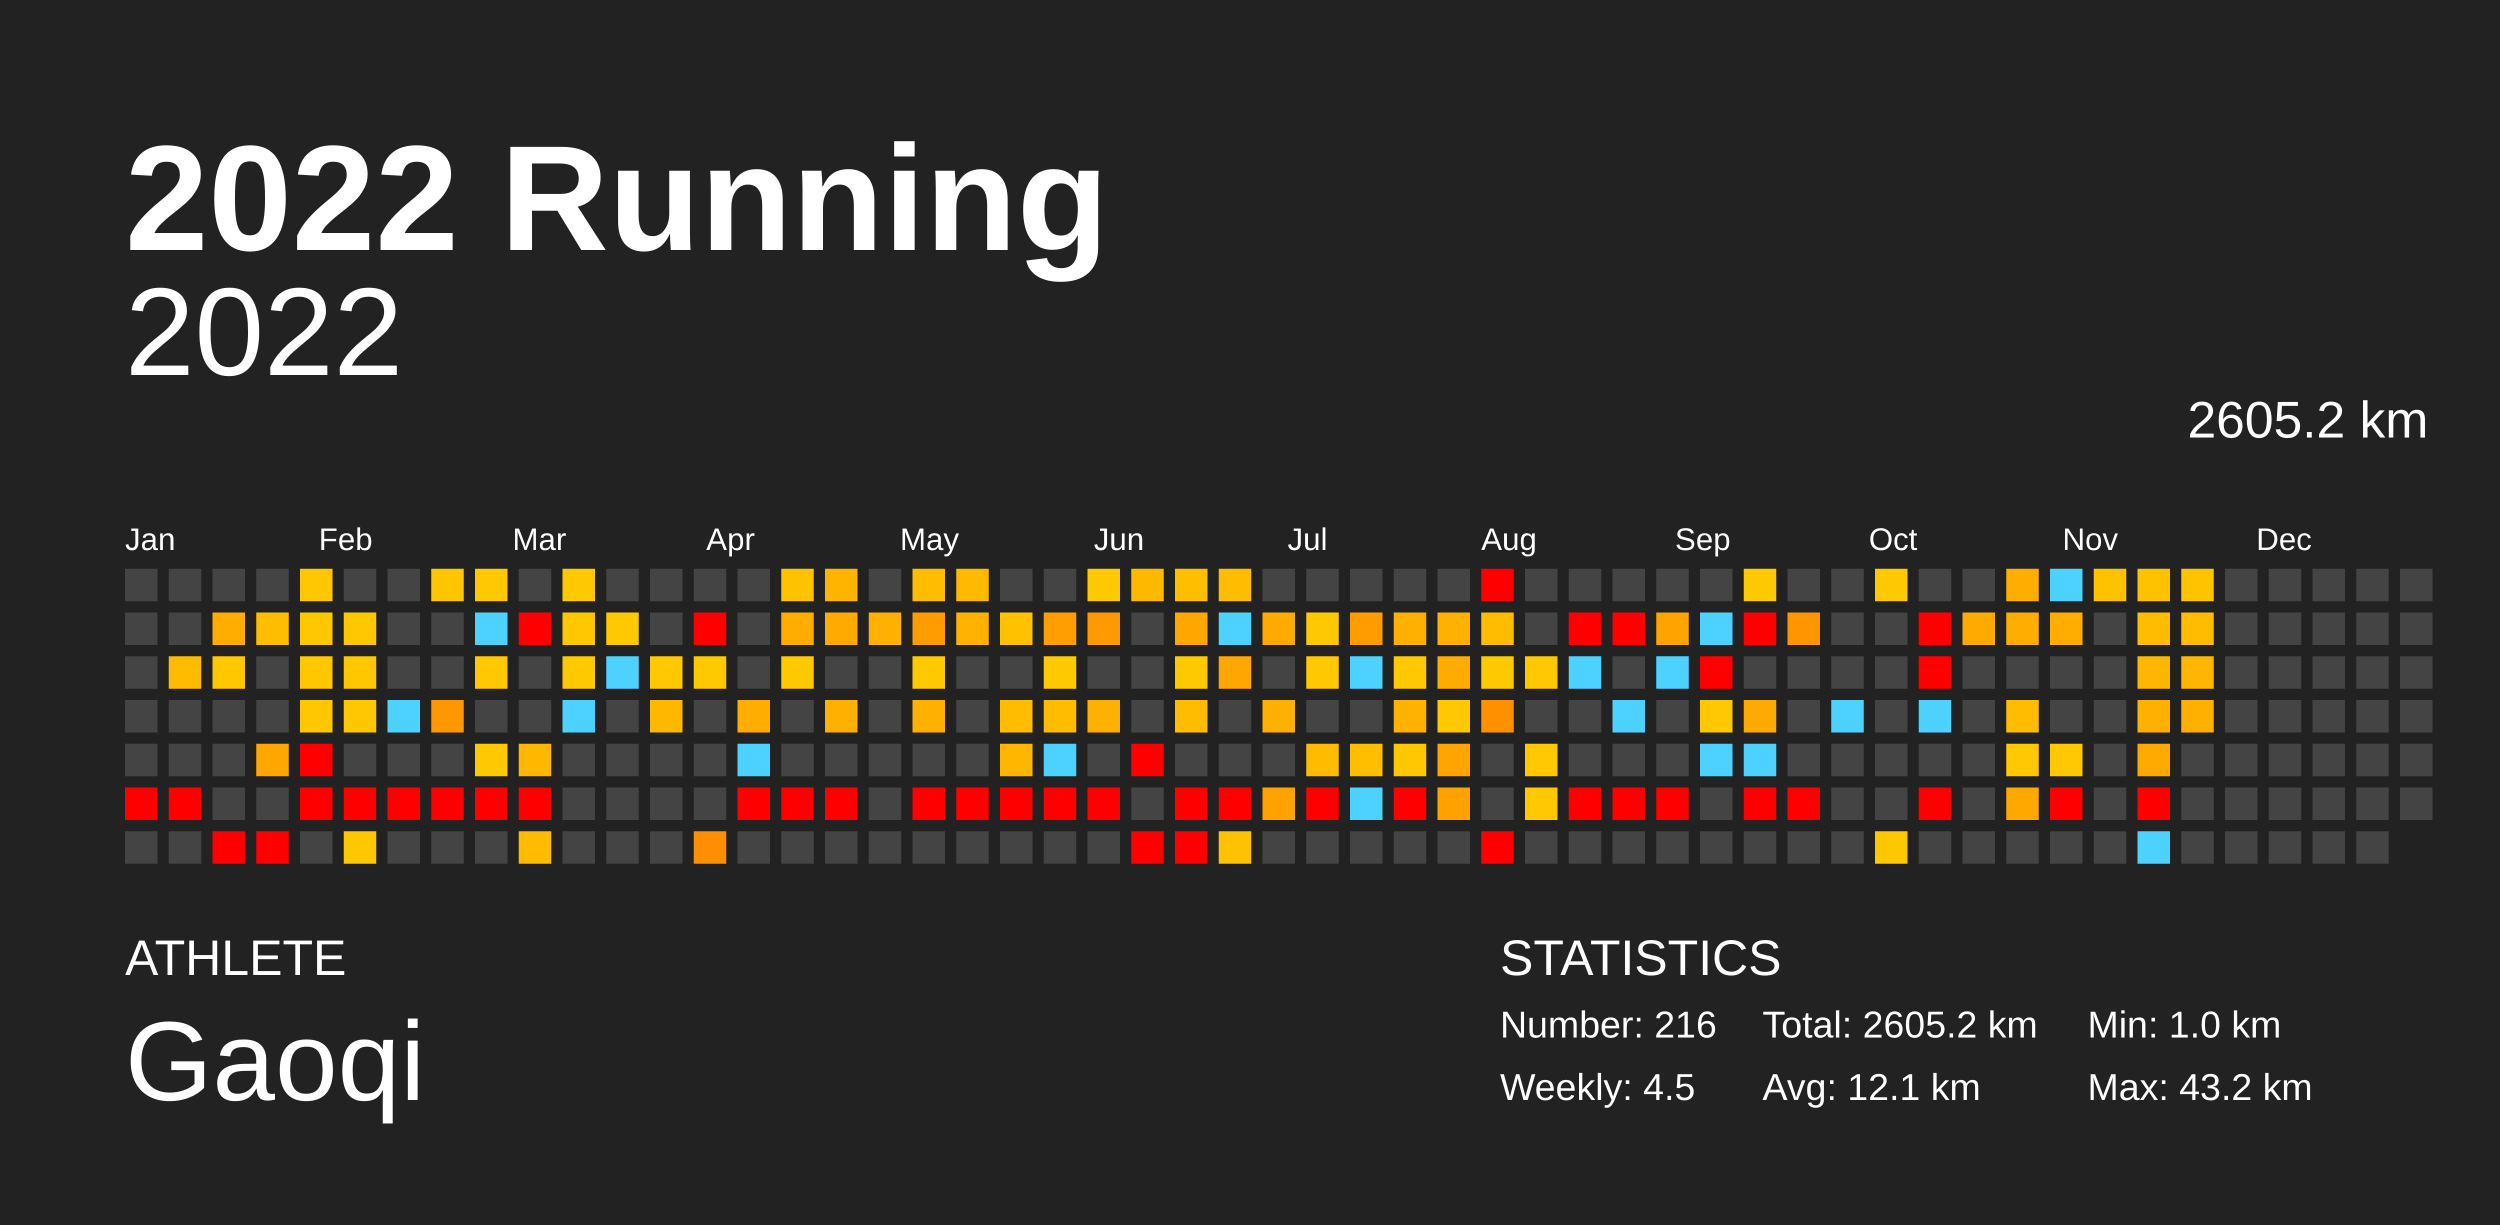
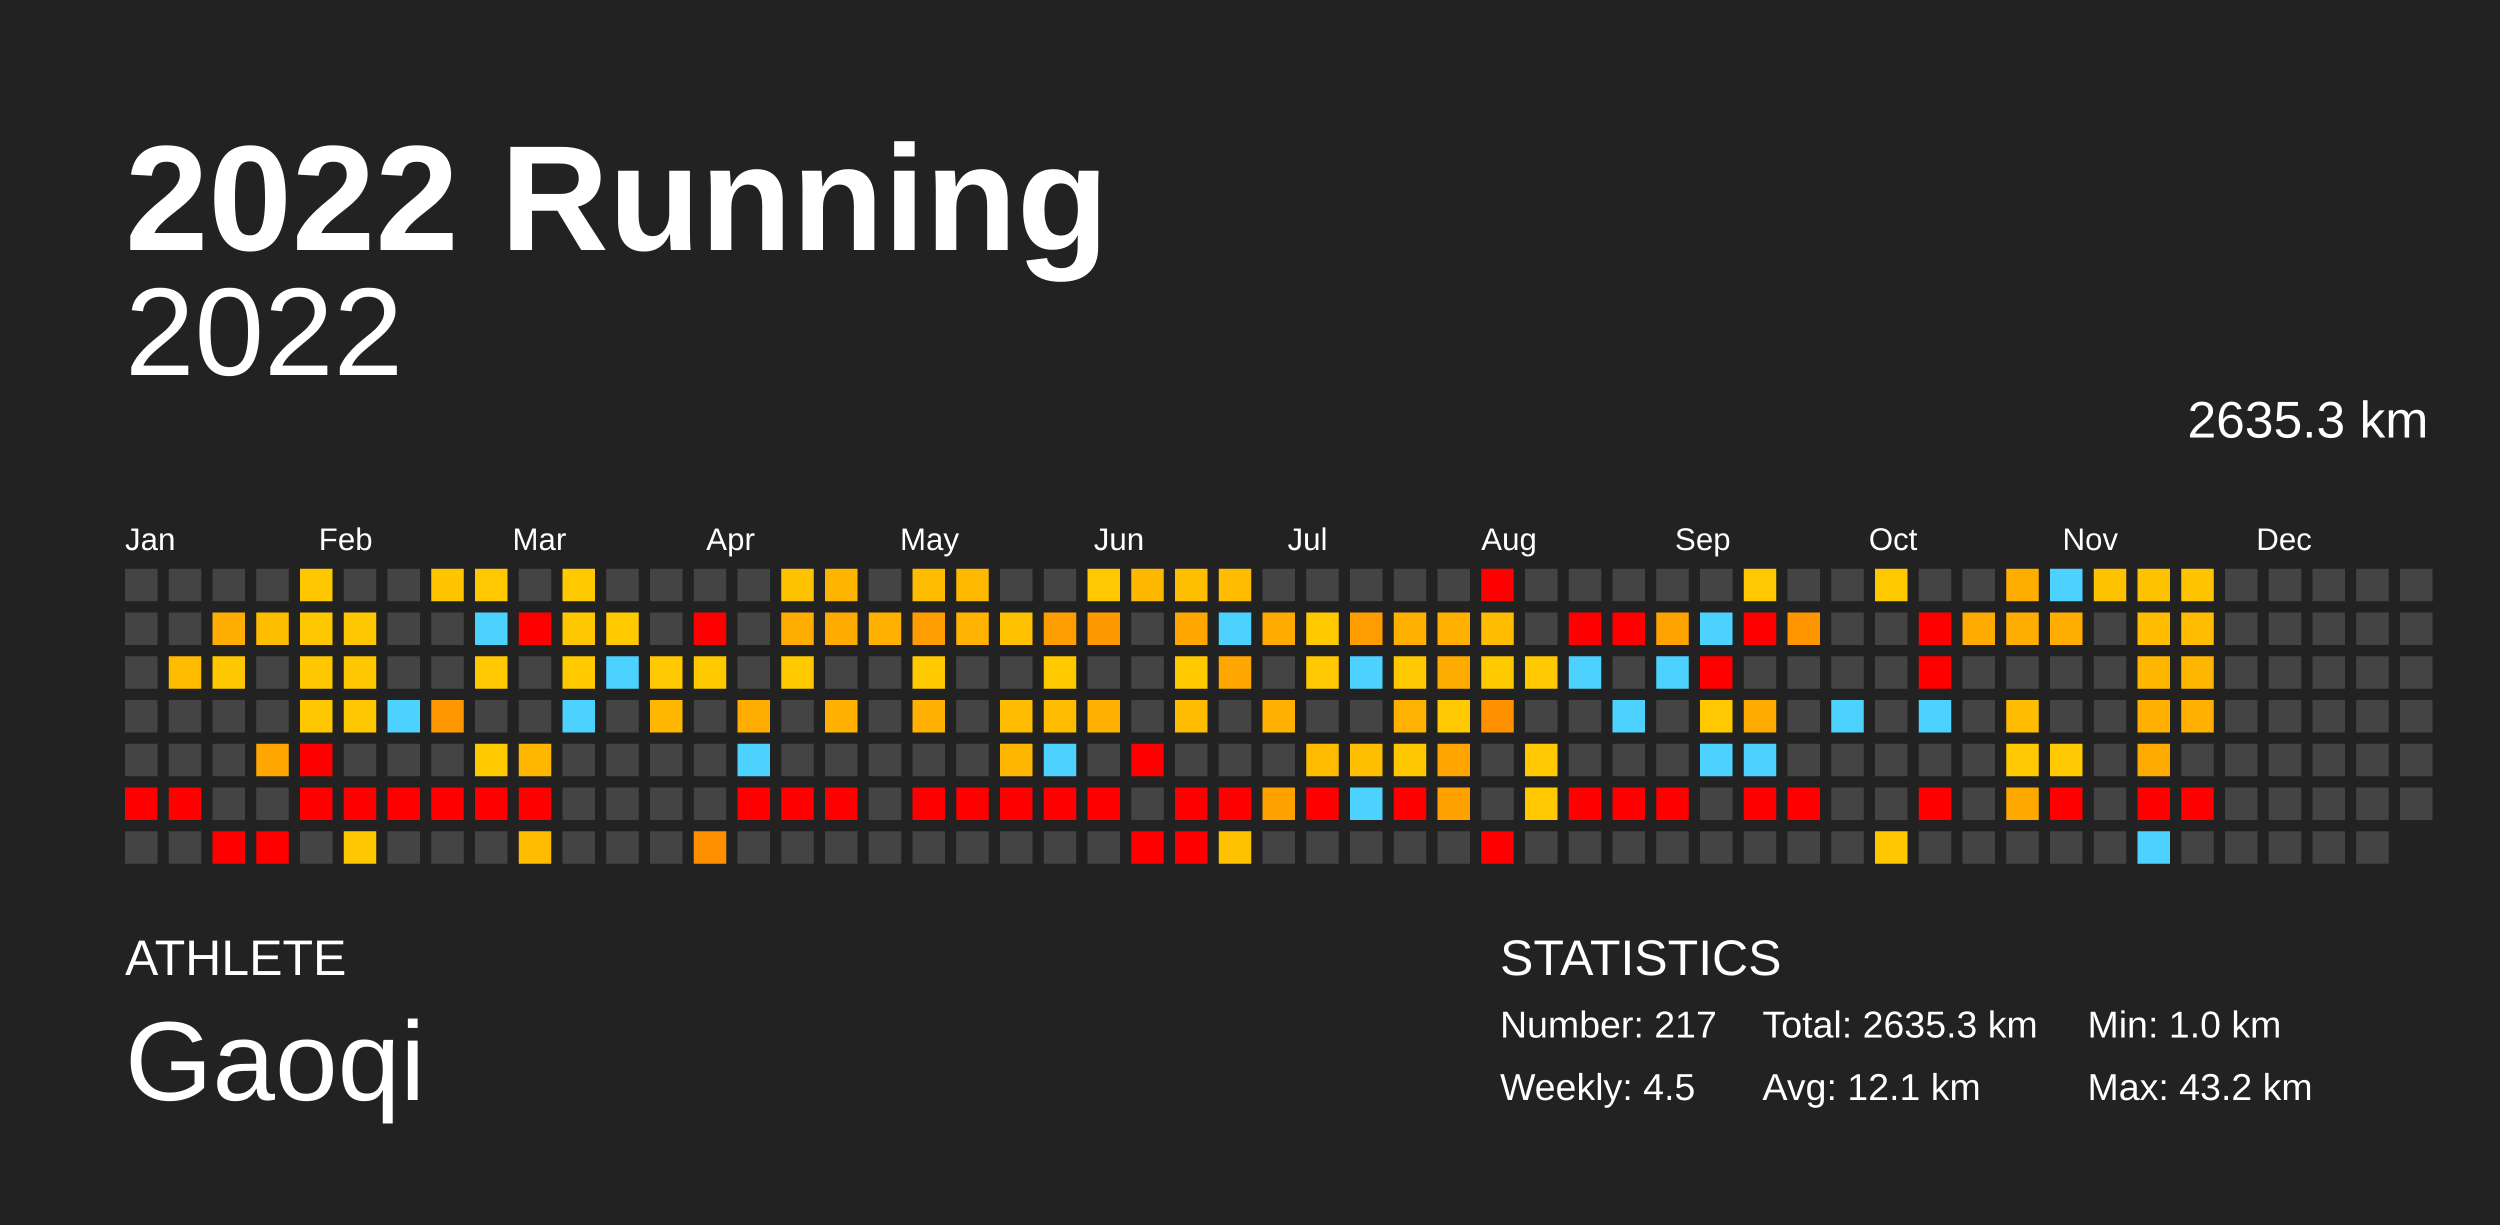
<svg xmlns="http://www.w3.org/2000/svg" baseProfile="full" height="98mm" version="1.1" viewBox="0,0,200,98" width="200mm">
  <defs />
  <rect fill="#222222" height="98" width="200" x="0" y="0" />
  <text fill="#FFFFFF" style="font-size:12px; font-family:Arial; font-weight:bold;" x="10" y="20">2022 Running</text>
  <text fill="#FFFFFF" style="font-size:4px; font-family:Arial" x="10" y="78">ATHLETE</text>
  <text fill="#FFFFFF" style="font-size:9px; font-family:Arial" x="10" y="88">Gaoqi</text>
  <text fill="#FFFFFF" style="font-size:4px; font-family:Arial" x="120" y="78">STATISTICS</text>
-   <text fill="#FFFFFF" style="font-size:3px; font-family:Arial" x="120" y="83">Number: 216</text>
+   <text fill="#FFFFFF" style="font-size:3px; font-family:Arial" x="120" y="83">Number: 217</text>
  <text fill="#FFFFFF" style="font-size:3px; font-family:Arial" x="120" y="88">Weekly: 4.5</text>
-   <text fill="#FFFFFF" style="font-size:3px; font-family:Arial" x="141" y="83">Total: 2605.2 km</text>
+   <text fill="#FFFFFF" style="font-size:3px; font-family:Arial" x="141" y="83">Total: 2635.3 km</text>
  <text fill="#FFFFFF" style="font-size:3px; font-family:Arial" x="141" y="88">Avg: 12.1 km</text>
  <text fill="#FFFFFF" style="font-size:3px; font-family:Arial" x="167" y="83">Min: 1.0 km</text>
  <text fill="#FFFFFF" style="font-size:3px; font-family:Arial" x="167" y="88">Max: 43.2 km</text>
  <text alignment-baseline="hanging" fill="#FFFFFF" style="font-size:10.0px; font-family:Arial;" x="10" y="30">2022</text>
-   <text alignment-baseline="hanging" fill="#FFFFFF" style="font-size:4.125px; font-family:Arial;" x="175" y="35">2605.2 km</text>
+   <text alignment-baseline="hanging" fill="#FFFFFF" style="font-size:4.125px; font-family:Arial;" x="175" y="35">2635.3 km</text>
  <text fill="#FFFFFF" style="font-size:2.5px; font-family:Arial" x="10.0" y="44">Jan</text>
  <text fill="#FFFFFF" style="font-size:2.5px; font-family:Arial" x="25.5" y="44">Feb</text>
  <text fill="#FFFFFF" style="font-size:2.5px; font-family:Arial" x="41.0" y="44">Mar</text>
  <text fill="#FFFFFF" style="font-size:2.5px; font-family:Arial" x="56.5" y="44">Apr</text>
  <text fill="#FFFFFF" style="font-size:2.5px; font-family:Arial" x="72.0" y="44">May</text>
  <text fill="#FFFFFF" style="font-size:2.5px; font-family:Arial" x="87.5" y="44">Jun</text>
  <text fill="#FFFFFF" style="font-size:2.5px; font-family:Arial" x="103.0" y="44">Jul</text>
  <text fill="#FFFFFF" style="font-size:2.5px; font-family:Arial" x="118.5" y="44">Aug</text>
  <text fill="#FFFFFF" style="font-size:2.5px; font-family:Arial" x="134.0" y="44">Sep</text>
  <text fill="#FFFFFF" style="font-size:2.5px; font-family:Arial" x="149.5" y="44">Oct</text>
  <text fill="#FFFFFF" style="font-size:2.5px; font-family:Arial" x="165.0" y="44">Nov</text>
  <text fill="#FFFFFF" style="font-size:2.5px; font-family:Arial" x="180.5" y="44">Dec</text>
  <rect fill="#444444" height="2.6" width="2.6" x="10.0" y="45.5" />
  <rect fill="#444444" height="2.6" width="2.6" x="10.0" y="49.0" />
  <rect fill="#444444" height="2.6" width="2.6" x="10.0" y="52.5" />
  <rect fill="#444444" height="2.6" width="2.6" x="10.0" y="56.0" />
  <rect fill="#444444" height="2.6" width="2.6" x="10.0" y="59.5" />
  <rect fill="red" height="2.6" width="2.6" x="10.0" y="63.0" />
  <rect fill="#444444" height="2.6" width="2.6" x="10.0" y="66.5" />
  <rect fill="#444444" height="2.6" width="2.6" x="13.5" y="45.5" />
  <rect fill="#444444" height="2.6" width="2.6" x="13.5" y="49.0" />
  <rect fill="#ffbb00" height="2.6" width="2.6" x="13.5" y="52.5" />
  <rect fill="#444444" height="2.6" width="2.6" x="13.5" y="56.0" />
  <rect fill="#444444" height="2.6" width="2.6" x="13.5" y="59.5" />
  <rect fill="red" height="2.6" width="2.6" x="13.5" y="63.0" />
  <rect fill="#444444" height="2.6" width="2.6" x="13.5" y="66.5" />
  <rect fill="#444444" height="2.6" width="2.6" x="17.0" y="45.5" />
  <rect fill="#ffad00" height="2.6" width="2.6" x="17.0" y="49.0" />
  <rect fill="#ffc700" height="2.6" width="2.6" x="17.0" y="52.5" />
  <rect fill="#444444" height="2.6" width="2.6" x="17.0" y="56.0" />
  <rect fill="#444444" height="2.6" width="2.6" x="17.0" y="59.5" />
  <rect fill="#444444" height="2.6" width="2.6" x="17.0" y="63.0" />
  <rect fill="red" height="2.6" width="2.6" x="17.0" y="66.5" />
  <rect fill="#444444" height="2.6" width="2.6" x="20.5" y="45.5" />
  <rect fill="#ffbd00" height="2.6" width="2.6" x="20.5" y="49.0" />
  <rect fill="#444444" height="2.6" width="2.6" x="20.5" y="52.5" />
  <rect fill="#444444" height="2.6" width="2.6" x="20.5" y="56.0" />
  <rect fill="#ffa700" height="2.6" width="2.6" x="20.5" y="59.5" />
  <rect fill="#444444" height="2.6" width="2.6" x="20.5" y="63.0" />
  <rect fill="red" height="2.6" width="2.6" x="20.5" y="66.5" />
  <rect fill="#ffc700" height="2.6" width="2.6" x="24.0" y="45.5" />
  <rect fill="#ffc700" height="2.6" width="2.6" x="24.0" y="49.0" />
  <rect fill="#ffc700" height="2.6" width="2.6" x="24.0" y="52.5" />
  <rect fill="#ffc700" height="2.6" width="2.6" x="24.0" y="56.0" />
  <rect fill="red" height="2.6" width="2.6" x="24.0" y="59.5" />
  <rect fill="red" height="2.6" width="2.6" x="24.0" y="63.0" />
  <rect fill="#444444" height="2.6" width="2.6" x="24.0" y="66.5" />
  <rect fill="#444444" height="2.6" width="2.6" x="27.5" y="45.5" />
  <rect fill="#ffc700" height="2.6" width="2.6" x="27.5" y="49.0" />
  <rect fill="#ffc700" height="2.6" width="2.6" x="27.5" y="52.5" />
  <rect fill="#ffc700" height="2.6" width="2.6" x="27.5" y="56.0" />
  <rect fill="#444444" height="2.6" width="2.6" x="27.5" y="59.5" />
  <rect fill="red" height="2.6" width="2.6" x="27.5" y="63.0" />
  <rect fill="#ffc700" height="2.6" width="2.6" x="27.5" y="66.5" />
  <rect fill="#444444" height="2.6" width="2.6" x="31.0" y="45.5" />
  <rect fill="#444444" height="2.6" width="2.6" x="31.0" y="49.0" />
  <rect fill="#444444" height="2.6" width="2.6" x="31.0" y="52.5" />
  <rect fill="#4dd2ff" height="2.6" width="2.6" x="31.0" y="56.0" />
  <rect fill="#444444" height="2.6" width="2.6" x="31.0" y="59.5" />
  <rect fill="red" height="2.6" width="2.6" x="31.0" y="63.0" />
  <rect fill="#444444" height="2.6" width="2.6" x="31.0" y="66.5" />
  <rect fill="#ffc600" height="2.6" width="2.6" x="34.5" y="45.5" />
  <rect fill="#444444" height="2.6" width="2.6" x="34.5" y="49.0" />
  <rect fill="#444444" height="2.6" width="2.6" x="34.5" y="52.5" />
  <rect fill="#ff9800" height="2.6" width="2.6" x="34.5" y="56.0" />
  <rect fill="#444444" height="2.6" width="2.6" x="34.5" y="59.5" />
  <rect fill="red" height="2.6" width="2.6" x="34.5" y="63.0" />
  <rect fill="#444444" height="2.6" width="2.6" x="34.5" y="66.5" />
  <rect fill="#ffc800" height="2.6" width="2.6" x="38.0" y="45.5" />
  <rect fill="#4dd2ff" height="2.6" width="2.6" x="38.0" y="49.0" />
  <rect fill="#ffc800" height="2.6" width="2.6" x="38.0" y="52.5" />
  <rect fill="#444444" height="2.6" width="2.6" x="38.0" y="56.0" />
  <rect fill="#ffc900" height="2.6" width="2.6" x="38.0" y="59.5" />
  <rect fill="red" height="2.6" width="2.6" x="38.0" y="63.0" />
  <rect fill="#444444" height="2.6" width="2.6" x="38.0" y="66.5" />
  <rect fill="#444444" height="2.6" width="2.6" x="41.5" y="45.5" />
  <rect fill="red" height="2.6" width="2.6" x="41.5" y="49.0" />
  <rect fill="#444444" height="2.6" width="2.6" x="41.5" y="52.5" />
  <rect fill="#444444" height="2.6" width="2.6" x="41.5" y="56.0" />
  <rect fill="#ffb700" height="2.6" width="2.6" x="41.5" y="59.5" />
  <rect fill="red" height="2.6" width="2.6" x="41.5" y="63.0" />
  <rect fill="#ffbb00" height="2.6" width="2.6" x="41.5" y="66.5" />
  <rect fill="#ffc900" height="2.6" width="2.6" x="45.0" y="45.5" />
  <rect fill="#ffc700" height="2.6" width="2.6" x="45.0" y="49.0" />
  <rect fill="#ffc900" height="2.6" width="2.6" x="45.0" y="52.5" />
  <rect fill="#4dd2ff" height="2.6" width="2.6" x="45.0" y="56.0" />
  <rect fill="#444444" height="2.6" width="2.6" x="45.0" y="59.5" />
  <rect fill="#444444" height="2.6" width="2.6" x="45.0" y="63.0" />
  <rect fill="#444444" height="2.6" width="2.6" x="45.0" y="66.5" />
  <rect fill="#444444" height="2.6" width="2.6" x="48.5" y="45.5" />
  <rect fill="#ffc900" height="2.6" width="2.6" x="48.5" y="49.0" />
  <rect fill="#4dd2ff" height="2.6" width="2.6" x="48.5" y="52.5" />
  <rect fill="#444444" height="2.6" width="2.6" x="48.5" y="56.0" />
  <rect fill="#444444" height="2.6" width="2.6" x="48.5" y="59.5" />
  <rect fill="#444444" height="2.6" width="2.6" x="48.5" y="63.0" />
  <rect fill="#444444" height="2.6" width="2.6" x="48.5" y="66.5" />
  <rect fill="#444444" height="2.6" width="2.6" x="52.0" y="45.5" />
  <rect fill="#444444" height="2.6" width="2.6" x="52.0" y="49.0" />
  <rect fill="#ffc800" height="2.6" width="2.6" x="52.0" y="52.5" />
  <rect fill="#ffb700" height="2.6" width="2.6" x="52.0" y="56.0" />
  <rect fill="#444444" height="2.6" width="2.6" x="52.0" y="59.5" />
  <rect fill="#444444" height="2.6" width="2.6" x="52.0" y="63.0" />
  <rect fill="#444444" height="2.6" width="2.6" x="52.0" y="66.5" />
  <rect fill="#444444" height="2.6" width="2.6" x="55.5" y="45.5" />
  <rect fill="red" height="2.6" width="2.6" x="55.5" y="49.0" />
  <rect fill="#ffc900" height="2.6" width="2.6" x="55.5" y="52.5" />
  <rect fill="#444444" height="2.6" width="2.6" x="55.5" y="56.0" />
  <rect fill="#444444" height="2.6" width="2.6" x="55.5" y="59.5" />
  <rect fill="#444444" height="2.6" width="2.6" x="55.5" y="63.0" />
  <rect fill="#ff8e00" height="2.6" width="2.6" x="55.5" y="66.5" />
  <rect fill="#444444" height="2.6" width="2.6" x="59.0" y="45.5" />
  <rect fill="#444444" height="2.6" width="2.6" x="59.0" y="49.0" />
  <rect fill="#444444" height="2.6" width="2.6" x="59.0" y="52.5" />
  <rect fill="#ffad00" height="2.6" width="2.6" x="59.0" y="56.0" />
  <rect fill="#4dd2ff" height="2.6" width="2.6" x="59.0" y="59.5" />
  <rect fill="red" height="2.6" width="2.6" x="59.0" y="63.0" />
  <rect fill="#444444" height="2.6" width="2.6" x="59.0" y="66.5" />
  <rect fill="#ffc200" height="2.6" width="2.6" x="62.5" y="45.5" />
  <rect fill="#ffad00" height="2.6" width="2.6" x="62.5" y="49.0" />
  <rect fill="#ffc900" height="2.6" width="2.6" x="62.5" y="52.5" />
  <rect fill="#444444" height="2.6" width="2.6" x="62.5" y="56.0" />
  <rect fill="#444444" height="2.6" width="2.6" x="62.5" y="59.5" />
  <rect fill="red" height="2.6" width="2.6" x="62.5" y="63.0" />
  <rect fill="#444444" height="2.6" width="2.6" x="62.5" y="66.5" />
  <rect fill="#ffb500" height="2.6" width="2.6" x="66.0" y="45.5" />
  <rect fill="#ffaa00" height="2.6" width="2.6" x="66.0" y="49.0" />
  <rect fill="#444444" height="2.6" width="2.6" x="66.0" y="52.5" />
  <rect fill="#ffb000" height="2.6" width="2.6" x="66.0" y="56.0" />
  <rect fill="#444444" height="2.6" width="2.6" x="66.0" y="59.5" />
  <rect fill="red" height="2.6" width="2.6" x="66.0" y="63.0" />
  <rect fill="#444444" height="2.6" width="2.6" x="66.0" y="66.5" />
  <rect fill="#444444" height="2.6" width="2.6" x="69.5" y="45.5" />
  <rect fill="#ffb000" height="2.6" width="2.6" x="69.5" y="49.0" />
  <rect fill="#444444" height="2.6" width="2.6" x="69.5" y="52.5" />
  <rect fill="#444444" height="2.6" width="2.6" x="69.5" y="56.0" />
  <rect fill="#444444" height="2.6" width="2.6" x="69.5" y="59.5" />
  <rect fill="#444444" height="2.6" width="2.6" x="69.5" y="63.0" />
  <rect fill="#444444" height="2.6" width="2.6" x="69.5" y="66.5" />
  <rect fill="#ffbc00" height="2.6" width="2.6" x="73.0" y="45.5" />
  <rect fill="#ff9c00" height="2.6" width="2.6" x="73.0" y="49.0" />
  <rect fill="#ffc900" height="2.6" width="2.6" x="73.0" y="52.5" />
  <rect fill="#ffb000" height="2.6" width="2.6" x="73.0" y="56.0" />
  <rect fill="#444444" height="2.6" width="2.6" x="73.0" y="59.5" />
  <rect fill="red" height="2.6" width="2.6" x="73.0" y="63.0" />
  <rect fill="#444444" height="2.6" width="2.6" x="73.0" y="66.5" />
  <rect fill="#ffb900" height="2.6" width="2.6" x="76.5" y="45.5" />
  <rect fill="#ffb300" height="2.6" width="2.6" x="76.5" y="49.0" />
  <rect fill="#444444" height="2.6" width="2.6" x="76.5" y="52.5" />
  <rect fill="#444444" height="2.6" width="2.6" x="76.5" y="56.0" />
  <rect fill="#444444" height="2.6" width="2.6" x="76.5" y="59.5" />
  <rect fill="red" height="2.6" width="2.6" x="76.5" y="63.0" />
  <rect fill="#444444" height="2.6" width="2.6" x="76.5" y="66.5" />
  <rect fill="#444444" height="2.6" width="2.6" x="80.0" y="45.5" />
  <rect fill="#ffc100" height="2.6" width="2.6" x="80.0" y="49.0" />
  <rect fill="#444444" height="2.6" width="2.6" x="80.0" y="52.5" />
  <rect fill="#ffbc00" height="2.6" width="2.6" x="80.0" y="56.0" />
  <rect fill="#ffb600" height="2.6" width="2.6" x="80.0" y="59.5" />
  <rect fill="red" height="2.6" width="2.6" x="80.0" y="63.0" />
  <rect fill="#444444" height="2.6" width="2.6" x="80.0" y="66.5" />
  <rect fill="#444444" height="2.6" width="2.6" x="83.5" y="45.5" />
  <rect fill="#ff9e00" height="2.6" width="2.6" x="83.5" y="49.0" />
  <rect fill="#ffc900" height="2.6" width="2.6" x="83.5" y="52.5" />
  <rect fill="#ffbc00" height="2.6" width="2.6" x="83.5" y="56.0" />
  <rect fill="#4dd2ff" height="2.6" width="2.6" x="83.5" y="59.5" />
  <rect fill="red" height="2.6" width="2.6" x="83.5" y="63.0" />
  <rect fill="#444444" height="2.6" width="2.6" x="83.5" y="66.5" />
  <rect fill="#ffc800" height="2.6" width="2.6" x="87.0" y="45.5" />
  <rect fill="#ff9900" height="2.6" width="2.6" x="87.0" y="49.0" />
  <rect fill="#444444" height="2.6" width="2.6" x="87.0" y="52.5" />
  <rect fill="#ffb000" height="2.6" width="2.6" x="87.0" y="56.0" />
  <rect fill="#444444" height="2.6" width="2.6" x="87.0" y="59.5" />
  <rect fill="red" height="2.6" width="2.6" x="87.0" y="63.0" />
  <rect fill="#444444" height="2.6" width="2.6" x="87.0" y="66.5" />
  <rect fill="#ffb800" height="2.6" width="2.6" x="90.5" y="45.5" />
  <rect fill="#444444" height="2.6" width="2.6" x="90.5" y="49.0" />
  <rect fill="#444444" height="2.6" width="2.6" x="90.5" y="52.5" />
  <rect fill="#444444" height="2.6" width="2.6" x="90.5" y="56.0" />
  <rect fill="red" height="2.6" width="2.6" x="90.5" y="59.5" />
  <rect fill="#444444" height="2.6" width="2.6" x="90.5" y="63.0" />
  <rect fill="red" height="2.6" width="2.6" x="90.5" y="66.5" />
  <rect fill="#ffbf00" height="2.6" width="2.6" x="94.0" y="45.5" />
  <rect fill="#ffa600" height="2.6" width="2.6" x="94.0" y="49.0" />
  <rect fill="#ffc900" height="2.6" width="2.6" x="94.0" y="52.5" />
  <rect fill="#ffbc00" height="2.6" width="2.6" x="94.0" y="56.0" />
  <rect fill="#444444" height="2.6" width="2.6" x="94.0" y="59.5" />
  <rect fill="red" height="2.6" width="2.6" x="94.0" y="63.0" />
  <rect fill="red" height="2.6" width="2.6" x="94.0" y="66.5" />
  <rect fill="#ffbc00" height="2.6" width="2.6" x="97.5" y="45.5" />
  <rect fill="#4dd2ff" height="2.6" width="2.6" x="97.5" y="49.0" />
  <rect fill="#ffa600" height="2.6" width="2.6" x="97.5" y="52.5" />
  <rect fill="#444444" height="2.6" width="2.6" x="97.5" y="56.0" />
  <rect fill="#444444" height="2.6" width="2.6" x="97.5" y="59.5" />
  <rect fill="red" height="2.6" width="2.6" x="97.5" y="63.0" />
  <rect fill="#ffc200" height="2.6" width="2.6" x="97.5" y="66.5" />
  <rect fill="#444444" height="2.6" width="2.6" x="101.0" y="45.5" />
  <rect fill="#ffaa00" height="2.6" width="2.6" x="101.0" y="49.0" />
  <rect fill="#444444" height="2.6" width="2.6" x="101.0" y="52.5" />
  <rect fill="#ffb000" height="2.6" width="2.6" x="101.0" y="56.0" />
  <rect fill="#444444" height="2.6" width="2.6" x="101.0" y="59.5" />
  <rect fill="#ffa200" height="2.6" width="2.6" x="101.0" y="63.0" />
  <rect fill="#444444" height="2.6" width="2.6" x="101.0" y="66.5" />
  <rect fill="#444444" height="2.6" width="2.6" x="104.5" y="45.5" />
  <rect fill="#ffc900" height="2.6" width="2.6" x="104.5" y="49.0" />
  <rect fill="#ffc800" height="2.6" width="2.6" x="104.5" y="52.5" />
  <rect fill="#444444" height="2.6" width="2.6" x="104.5" y="56.0" />
  <rect fill="#ffbb00" height="2.6" width="2.6" x="104.5" y="59.5" />
  <rect fill="red" height="2.6" width="2.6" x="104.5" y="63.0" />
  <rect fill="#444444" height="2.6" width="2.6" x="104.5" y="66.5" />
  <rect fill="#444444" height="2.6" width="2.6" x="108.0" y="45.5" />
  <rect fill="#ff9d00" height="2.6" width="2.6" x="108.0" y="49.0" />
  <rect fill="#4dd2ff" height="2.6" width="2.6" x="108.0" y="52.5" />
  <rect fill="#444444" height="2.6" width="2.6" x="108.0" y="56.0" />
  <rect fill="#ffbf00" height="2.6" width="2.6" x="108.0" y="59.5" />
  <rect fill="#4dd2ff" height="2.6" width="2.6" x="108.0" y="63.0" />
  <rect fill="#444444" height="2.6" width="2.6" x="108.0" y="66.5" />
  <rect fill="#444444" height="2.6" width="2.6" x="111.5" y="45.5" />
  <rect fill="#ffb000" height="2.6" width="2.6" x="111.5" y="49.0" />
  <rect fill="#ffc800" height="2.6" width="2.6" x="111.5" y="52.5" />
  <rect fill="#ffb300" height="2.6" width="2.6" x="111.5" y="56.0" />
  <rect fill="#ffc700" height="2.6" width="2.6" x="111.5" y="59.5" />
  <rect fill="red" height="2.6" width="2.6" x="111.5" y="63.0" />
  <rect fill="#444444" height="2.6" width="2.6" x="111.5" y="66.5" />
  <rect fill="#444444" height="2.6" width="2.6" x="115.0" y="45.5" />
  <rect fill="#ffb000" height="2.6" width="2.6" x="115.0" y="49.0" />
  <rect fill="#ffac00" height="2.6" width="2.6" x="115.0" y="52.5" />
  <rect fill="#ffc800" height="2.6" width="2.6" x="115.0" y="56.0" />
  <rect fill="#ffa400" height="2.6" width="2.6" x="115.0" y="59.5" />
  <rect fill="#ffa200" height="2.6" width="2.6" x="115.0" y="63.0" />
  <rect fill="#444444" height="2.6" width="2.6" x="115.0" y="66.5" />
  <rect fill="red" height="2.6" width="2.6" x="118.5" y="45.5" />
  <rect fill="#ffbc00" height="2.6" width="2.6" x="118.5" y="49.0" />
  <rect fill="#ffc900" height="2.6" width="2.6" x="118.5" y="52.5" />
  <rect fill="#ff9100" height="2.6" width="2.6" x="118.5" y="56.0" />
  <rect fill="#444444" height="2.6" width="2.6" x="118.5" y="59.5" />
  <rect fill="#444444" height="2.6" width="2.6" x="118.5" y="63.0" />
  <rect fill="red" height="2.6" width="2.6" x="118.5" y="66.5" />
  <rect fill="#444444" height="2.6" width="2.6" x="122.0" y="45.5" />
  <rect fill="#444444" height="2.6" width="2.6" x="122.0" y="49.0" />
  <rect fill="#ffc800" height="2.6" width="2.6" x="122.0" y="52.5" />
  <rect fill="#444444" height="2.6" width="2.6" x="122.0" y="56.0" />
  <rect fill="#ffc800" height="2.6" width="2.6" x="122.0" y="59.5" />
  <rect fill="#ffc800" height="2.6" width="2.6" x="122.0" y="63.0" />
  <rect fill="#444444" height="2.6" width="2.6" x="122.0" y="66.5" />
  <rect fill="#444444" height="2.6" width="2.6" x="125.5" y="45.5" />
  <rect fill="red" height="2.6" width="2.6" x="125.5" y="49.0" />
  <rect fill="#4dd2ff" height="2.6" width="2.6" x="125.5" y="52.5" />
  <rect fill="#444444" height="2.6" width="2.6" x="125.5" y="56.0" />
  <rect fill="#444444" height="2.6" width="2.6" x="125.5" y="59.5" />
  <rect fill="red" height="2.6" width="2.6" x="125.5" y="63.0" />
  <rect fill="#444444" height="2.6" width="2.6" x="125.5" y="66.5" />
  <rect fill="#444444" height="2.6" width="2.6" x="129.0" y="45.5" />
  <rect fill="red" height="2.6" width="2.6" x="129.0" y="49.0" />
  <rect fill="#444444" height="2.6" width="2.6" x="129.0" y="52.5" />
  <rect fill="#4dd2ff" height="2.6" width="2.6" x="129.0" y="56.0" />
  <rect fill="#444444" height="2.6" width="2.6" x="129.0" y="59.5" />
  <rect fill="red" height="2.6" width="2.6" x="129.0" y="63.0" />
  <rect fill="#444444" height="2.6" width="2.6" x="129.0" y="66.5" />
  <rect fill="#444444" height="2.6" width="2.6" x="132.5" y="45.5" />
  <rect fill="#ffa300" height="2.6" width="2.6" x="132.5" y="49.0" />
  <rect fill="#4dd2ff" height="2.6" width="2.6" x="132.5" y="52.5" />
  <rect fill="#444444" height="2.6" width="2.6" x="132.5" y="56.0" />
  <rect fill="#444444" height="2.6" width="2.6" x="132.5" y="59.5" />
  <rect fill="red" height="2.6" width="2.6" x="132.5" y="63.0" />
  <rect fill="#444444" height="2.6" width="2.6" x="132.5" y="66.5" />
  <rect fill="#444444" height="2.6" width="2.6" x="136.0" y="45.5" />
  <rect fill="#4dd2ff" height="2.6" width="2.6" x="136.0" y="49.0" />
  <rect fill="red" height="2.6" width="2.6" x="136.0" y="52.5" />
  <rect fill="#ffc800" height="2.6" width="2.6" x="136.0" y="56.0" />
  <rect fill="#4dd2ff" height="2.6" width="2.6" x="136.0" y="59.5" />
  <rect fill="#444444" height="2.6" width="2.6" x="136.0" y="63.0" />
  <rect fill="#444444" height="2.6" width="2.6" x="136.0" y="66.5" />
  <rect fill="#ffc800" height="2.6" width="2.6" x="139.5" y="45.5" />
  <rect fill="red" height="2.6" width="2.6" x="139.5" y="49.0" />
  <rect fill="#444444" height="2.6" width="2.6" x="139.5" y="52.5" />
  <rect fill="#ffaa00" height="2.6" width="2.6" x="139.5" y="56.0" />
  <rect fill="#4dd2ff" height="2.6" width="2.6" x="139.5" y="59.5" />
  <rect fill="red" height="2.6" width="2.6" x="139.5" y="63.0" />
  <rect fill="#444444" height="2.6" width="2.6" x="139.5" y="66.5" />
  <rect fill="#444444" height="2.6" width="2.6" x="143.0" y="45.5" />
  <rect fill="#ff9500" height="2.6" width="2.6" x="143.0" y="49.0" />
  <rect fill="#444444" height="2.6" width="2.6" x="143.0" y="52.5" />
  <rect fill="#444444" height="2.6" width="2.6" x="143.0" y="56.0" />
  <rect fill="#444444" height="2.6" width="2.6" x="143.0" y="59.5" />
  <rect fill="red" height="2.6" width="2.6" x="143.0" y="63.0" />
  <rect fill="#444444" height="2.6" width="2.6" x="143.0" y="66.5" />
  <rect fill="#444444" height="2.6" width="2.6" x="146.5" y="45.5" />
  <rect fill="#444444" height="2.6" width="2.6" x="146.5" y="49.0" />
  <rect fill="#444444" height="2.6" width="2.6" x="146.5" y="52.5" />
  <rect fill="#4dd2ff" height="2.6" width="2.6" x="146.5" y="56.0" />
  <rect fill="#444444" height="2.6" width="2.6" x="146.5" y="59.5" />
  <rect fill="#444444" height="2.6" width="2.6" x="146.5" y="63.0" />
  <rect fill="#444444" height="2.6" width="2.6" x="146.5" y="66.5" />
  <rect fill="#ffc900" height="2.6" width="2.6" x="150.0" y="45.5" />
  <rect fill="#444444" height="2.6" width="2.6" x="150.0" y="49.0" />
  <rect fill="#444444" height="2.6" width="2.6" x="150.0" y="52.5" />
  <rect fill="#444444" height="2.6" width="2.6" x="150.0" y="56.0" />
  <rect fill="#444444" height="2.6" width="2.6" x="150.0" y="59.5" />
  <rect fill="#444444" height="2.6" width="2.6" x="150.0" y="63.0" />
  <rect fill="#ffc700" height="2.6" width="2.6" x="150.0" y="66.5" />
  <rect fill="#444444" height="2.6" width="2.6" x="153.5" y="45.5" />
  <rect fill="red" height="2.6" width="2.6" x="153.5" y="49.0" />
  <rect fill="red" height="2.6" width="2.6" x="153.5" y="52.5" />
  <rect fill="#4dd2ff" height="2.6" width="2.6" x="153.5" y="56.0" />
  <rect fill="#444444" height="2.6" width="2.6" x="153.5" y="59.5" />
  <rect fill="red" height="2.6" width="2.6" x="153.5" y="63.0" />
  <rect fill="#444444" height="2.6" width="2.6" x="153.5" y="66.5" />
  <rect fill="#444444" height="2.6" width="2.6" x="157.0" y="45.5" />
  <rect fill="#ffaa00" height="2.6" width="2.6" x="157.0" y="49.0" />
  <rect fill="#444444" height="2.6" width="2.6" x="157.0" y="52.5" />
  <rect fill="#444444" height="2.6" width="2.6" x="157.0" y="56.0" />
  <rect fill="#444444" height="2.6" width="2.6" x="157.0" y="59.5" />
  <rect fill="#444444" height="2.6" width="2.6" x="157.0" y="63.0" />
  <rect fill="#444444" height="2.6" width="2.6" x="157.0" y="66.5" />
  <rect fill="#ffae00" height="2.6" width="2.6" x="160.5" y="45.5" />
  <rect fill="#ffad00" height="2.6" width="2.6" x="160.5" y="49.0" />
  <rect fill="#444444" height="2.6" width="2.6" x="160.5" y="52.5" />
  <rect fill="#ffbc00" height="2.6" width="2.6" x="160.5" y="56.0" />
  <rect fill="#ffc800" height="2.6" width="2.6" x="160.5" y="59.5" />
  <rect fill="#ffa800" height="2.6" width="2.6" x="160.5" y="63.0" />
  <rect fill="#444444" height="2.6" width="2.6" x="160.5" y="66.5" />
  <rect fill="#4dd2ff" height="2.6" width="2.6" x="164.0" y="45.5" />
  <rect fill="#ffad00" height="2.6" width="2.6" x="164.0" y="49.0" />
  <rect fill="#444444" height="2.6" width="2.6" x="164.0" y="52.5" />
  <rect fill="#444444" height="2.6" width="2.6" x="164.0" y="56.0" />
  <rect fill="#ffc800" height="2.6" width="2.6" x="164.0" y="59.5" />
  <rect fill="red" height="2.6" width="2.6" x="164.0" y="63.0" />
  <rect fill="#444444" height="2.6" width="2.6" x="164.0" y="66.5" />
  <rect fill="#ffc200" height="2.6" width="2.6" x="167.5" y="45.5" />
  <rect fill="#444444" height="2.6" width="2.6" x="167.5" y="49.0" />
  <rect fill="#444444" height="2.6" width="2.6" x="167.5" y="52.5" />
  <rect fill="#444444" height="2.6" width="2.6" x="167.5" y="56.0" />
  <rect fill="#444444" height="2.6" width="2.6" x="167.5" y="59.5" />
  <rect fill="#444444" height="2.6" width="2.6" x="167.5" y="63.0" />
  <rect fill="#444444" height="2.6" width="2.6" x="167.5" y="66.5" />
  <rect fill="#ffc200" height="2.6" width="2.6" x="171.0" y="45.5" />
  <rect fill="#ffbc00" height="2.6" width="2.6" x="171.0" y="49.0" />
  <rect fill="#ffb600" height="2.6" width="2.6" x="171.0" y="52.5" />
  <rect fill="#ffb000" height="2.6" width="2.6" x="171.0" y="56.0" />
  <rect fill="#ffaa00" height="2.6" width="2.6" x="171.0" y="59.5" />
  <rect fill="red" height="2.6" width="2.6" x="171.0" y="63.0" />
  <rect fill="#4dd2ff" height="2.6" width="2.6" x="171.0" y="66.5" />
  <rect fill="#ffc300" height="2.6" width="2.6" x="174.5" y="45.5" />
  <rect fill="#ffbc00" height="2.6" width="2.6" x="174.5" y="49.0" />
  <rect fill="#ffb600" height="2.6" width="2.6" x="174.5" y="52.5" />
  <rect fill="#ffb000" height="2.6" width="2.6" x="174.5" y="56.0" />
  <rect fill="#444444" height="2.6" width="2.6" x="174.5" y="59.5" />
-   <rect fill="#444444" height="2.6" width="2.6" x="174.5" y="63.0" />
+   <rect fill="red" height="2.6" width="2.6" x="174.5" y="63.0" />
  <rect fill="#444444" height="2.6" width="2.6" x="174.5" y="66.5" />
  <rect fill="#444444" height="2.6" width="2.6" x="178.0" y="45.5" />
  <rect fill="#444444" height="2.6" width="2.6" x="178.0" y="49.0" />
  <rect fill="#444444" height="2.6" width="2.6" x="178.0" y="52.5" />
  <rect fill="#444444" height="2.6" width="2.6" x="178.0" y="56.0" />
  <rect fill="#444444" height="2.6" width="2.6" x="178.0" y="59.5" />
  <rect fill="#444444" height="2.6" width="2.6" x="178.0" y="63.0" />
  <rect fill="#444444" height="2.6" width="2.6" x="178.0" y="66.5" />
  <rect fill="#444444" height="2.6" width="2.6" x="181.5" y="45.5" />
  <rect fill="#444444" height="2.6" width="2.6" x="181.5" y="49.0" />
  <rect fill="#444444" height="2.6" width="2.6" x="181.5" y="52.5" />
  <rect fill="#444444" height="2.6" width="2.6" x="181.5" y="56.0" />
  <rect fill="#444444" height="2.6" width="2.6" x="181.5" y="59.5" />
  <rect fill="#444444" height="2.6" width="2.6" x="181.5" y="63.0" />
  <rect fill="#444444" height="2.6" width="2.6" x="181.5" y="66.5" />
  <rect fill="#444444" height="2.6" width="2.6" x="185.0" y="45.5" />
  <rect fill="#444444" height="2.6" width="2.6" x="185.0" y="49.0" />
  <rect fill="#444444" height="2.6" width="2.6" x="185.0" y="52.5" />
  <rect fill="#444444" height="2.6" width="2.6" x="185.0" y="56.0" />
  <rect fill="#444444" height="2.6" width="2.6" x="185.0" y="59.5" />
  <rect fill="#444444" height="2.6" width="2.6" x="185.0" y="63.0" />
  <rect fill="#444444" height="2.6" width="2.6" x="185.0" y="66.5" />
  <rect fill="#444444" height="2.6" width="2.6" x="188.5" y="45.5" />
  <rect fill="#444444" height="2.6" width="2.6" x="188.5" y="49.0" />
  <rect fill="#444444" height="2.6" width="2.6" x="188.5" y="52.5" />
  <rect fill="#444444" height="2.6" width="2.6" x="188.5" y="56.0" />
  <rect fill="#444444" height="2.6" width="2.6" x="188.5" y="59.5" />
  <rect fill="#444444" height="2.6" width="2.6" x="188.5" y="63.0" />
  <rect fill="#444444" height="2.6" width="2.6" x="188.5" y="66.5" />
  <rect fill="#444444" height="2.6" width="2.6" x="192.0" y="45.5" />
  <rect fill="#444444" height="2.6" width="2.6" x="192.0" y="49.0" />
  <rect fill="#444444" height="2.6" width="2.6" x="192.0" y="52.5" />
  <rect fill="#444444" height="2.6" width="2.6" x="192.0" y="56.0" />
  <rect fill="#444444" height="2.6" width="2.6" x="192.0" y="59.5" />
  <rect fill="#444444" height="2.6" width="2.6" x="192.0" y="63.0" />
</svg>
